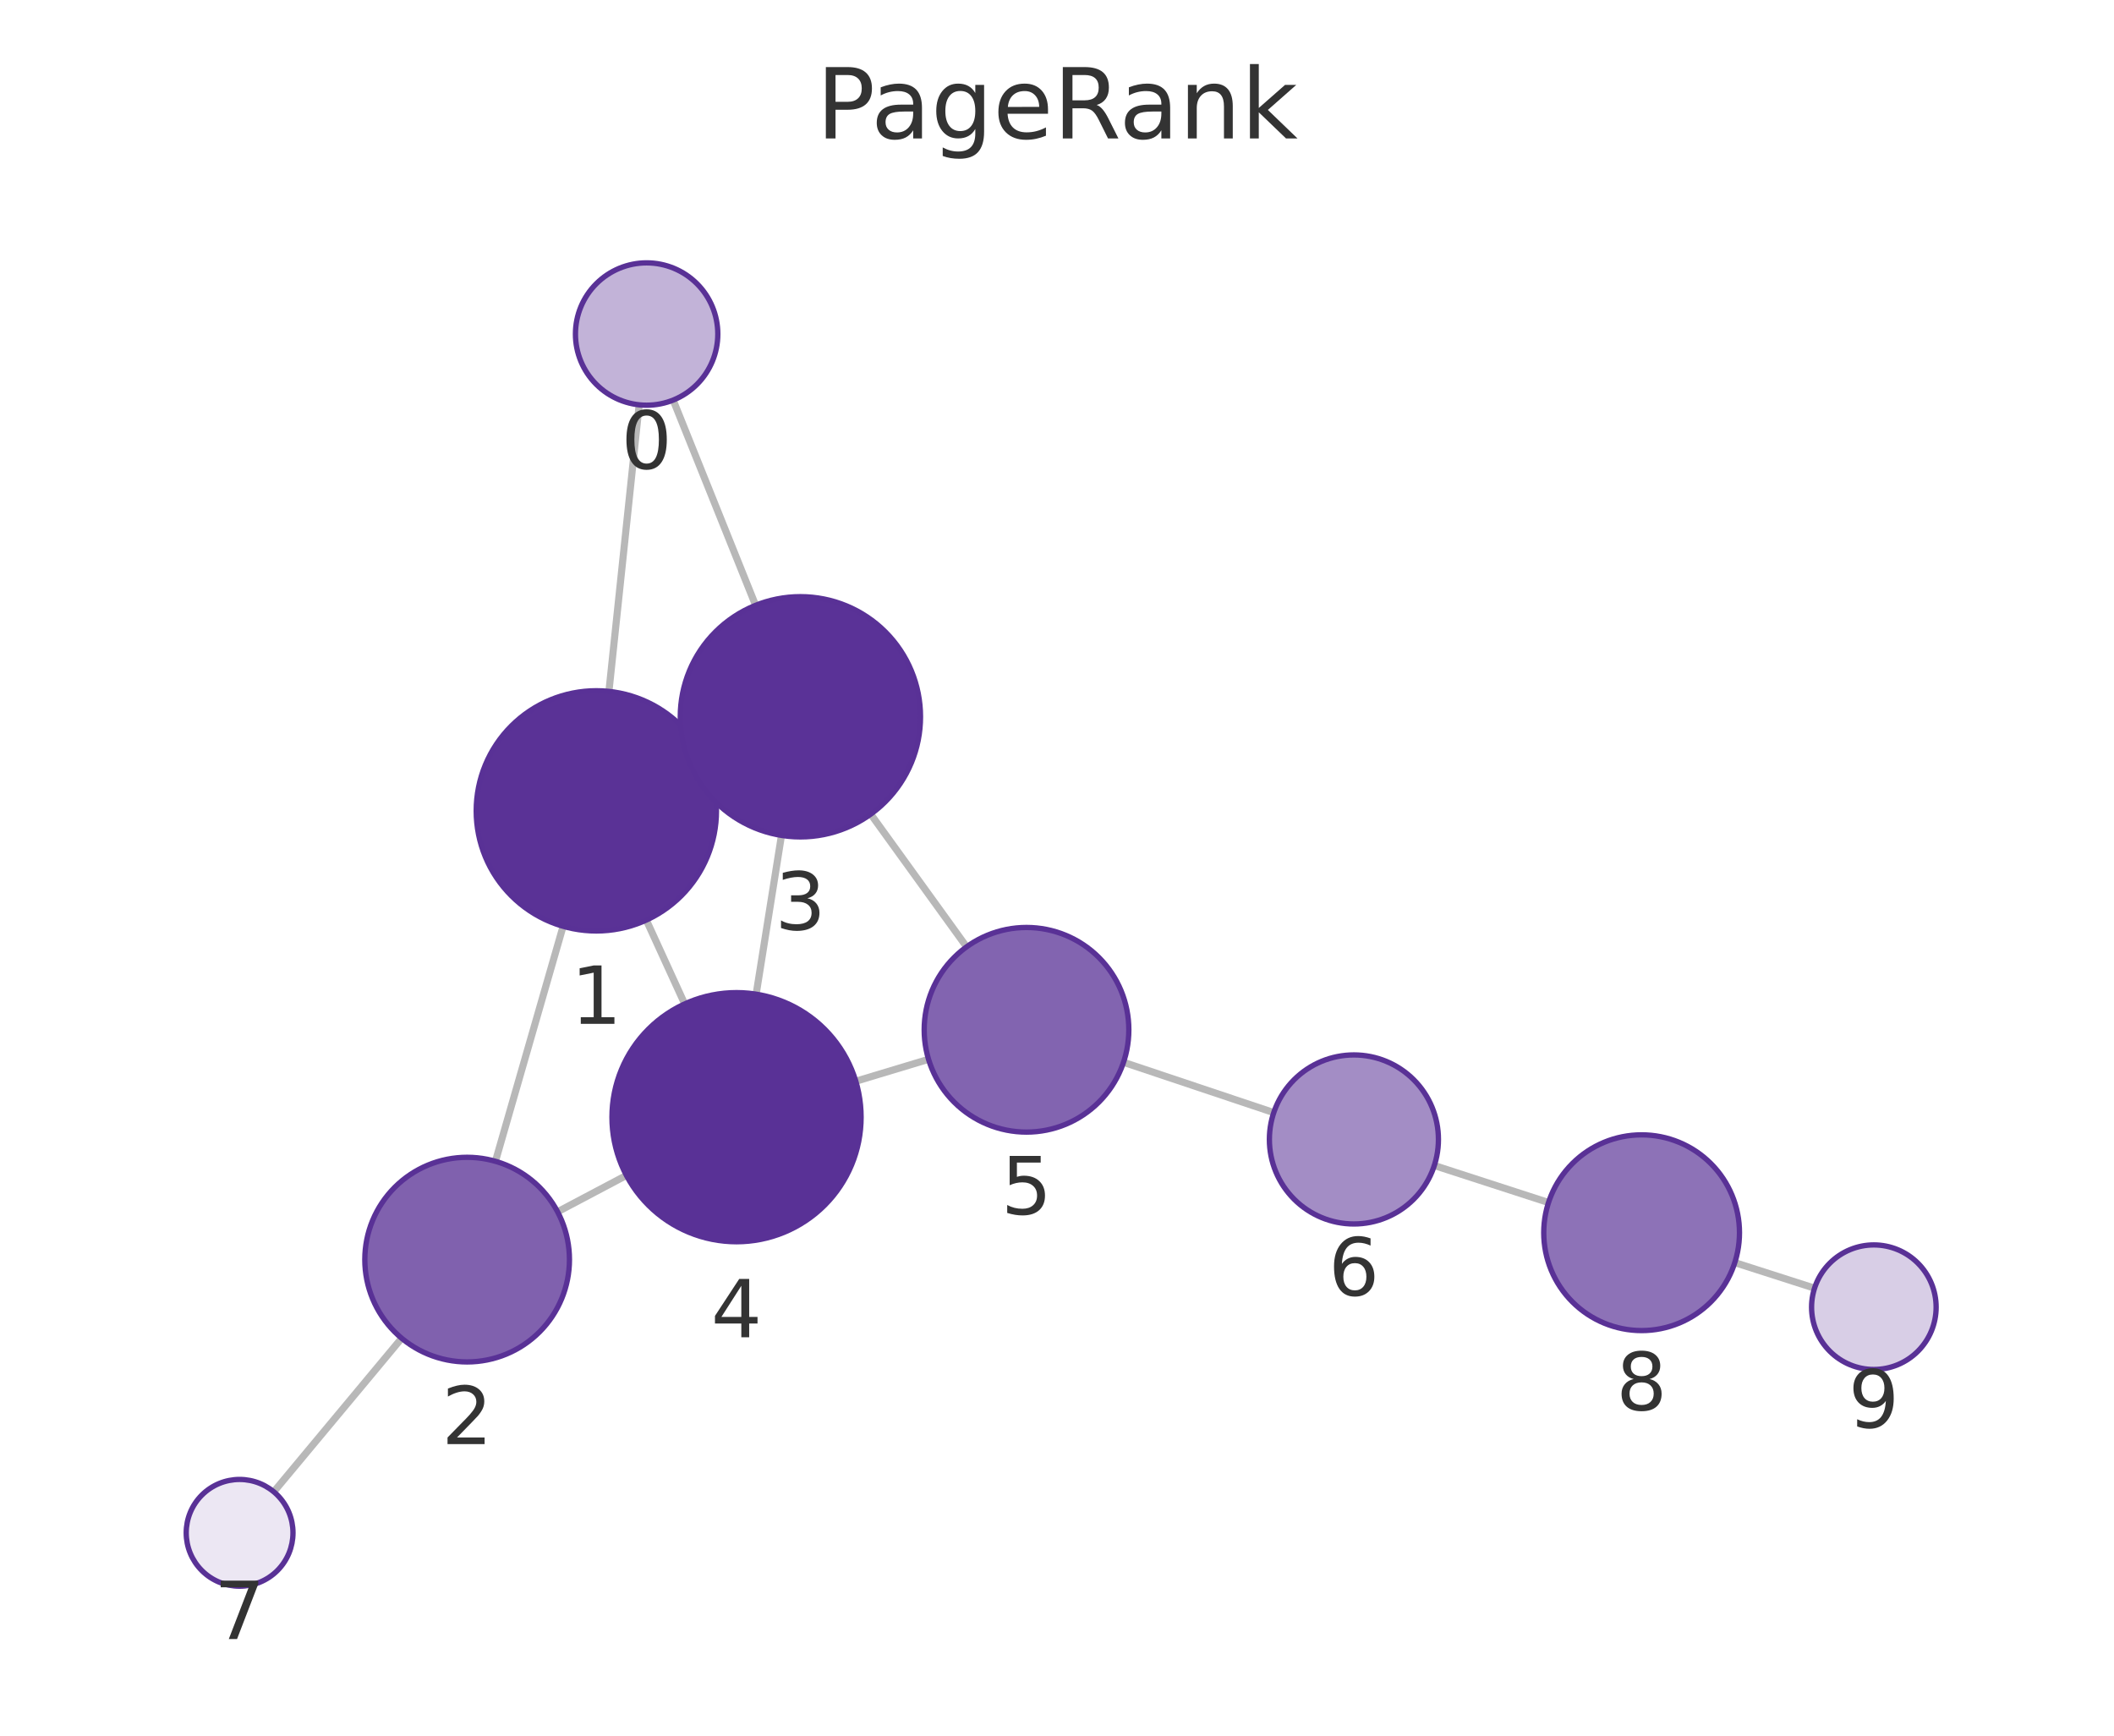
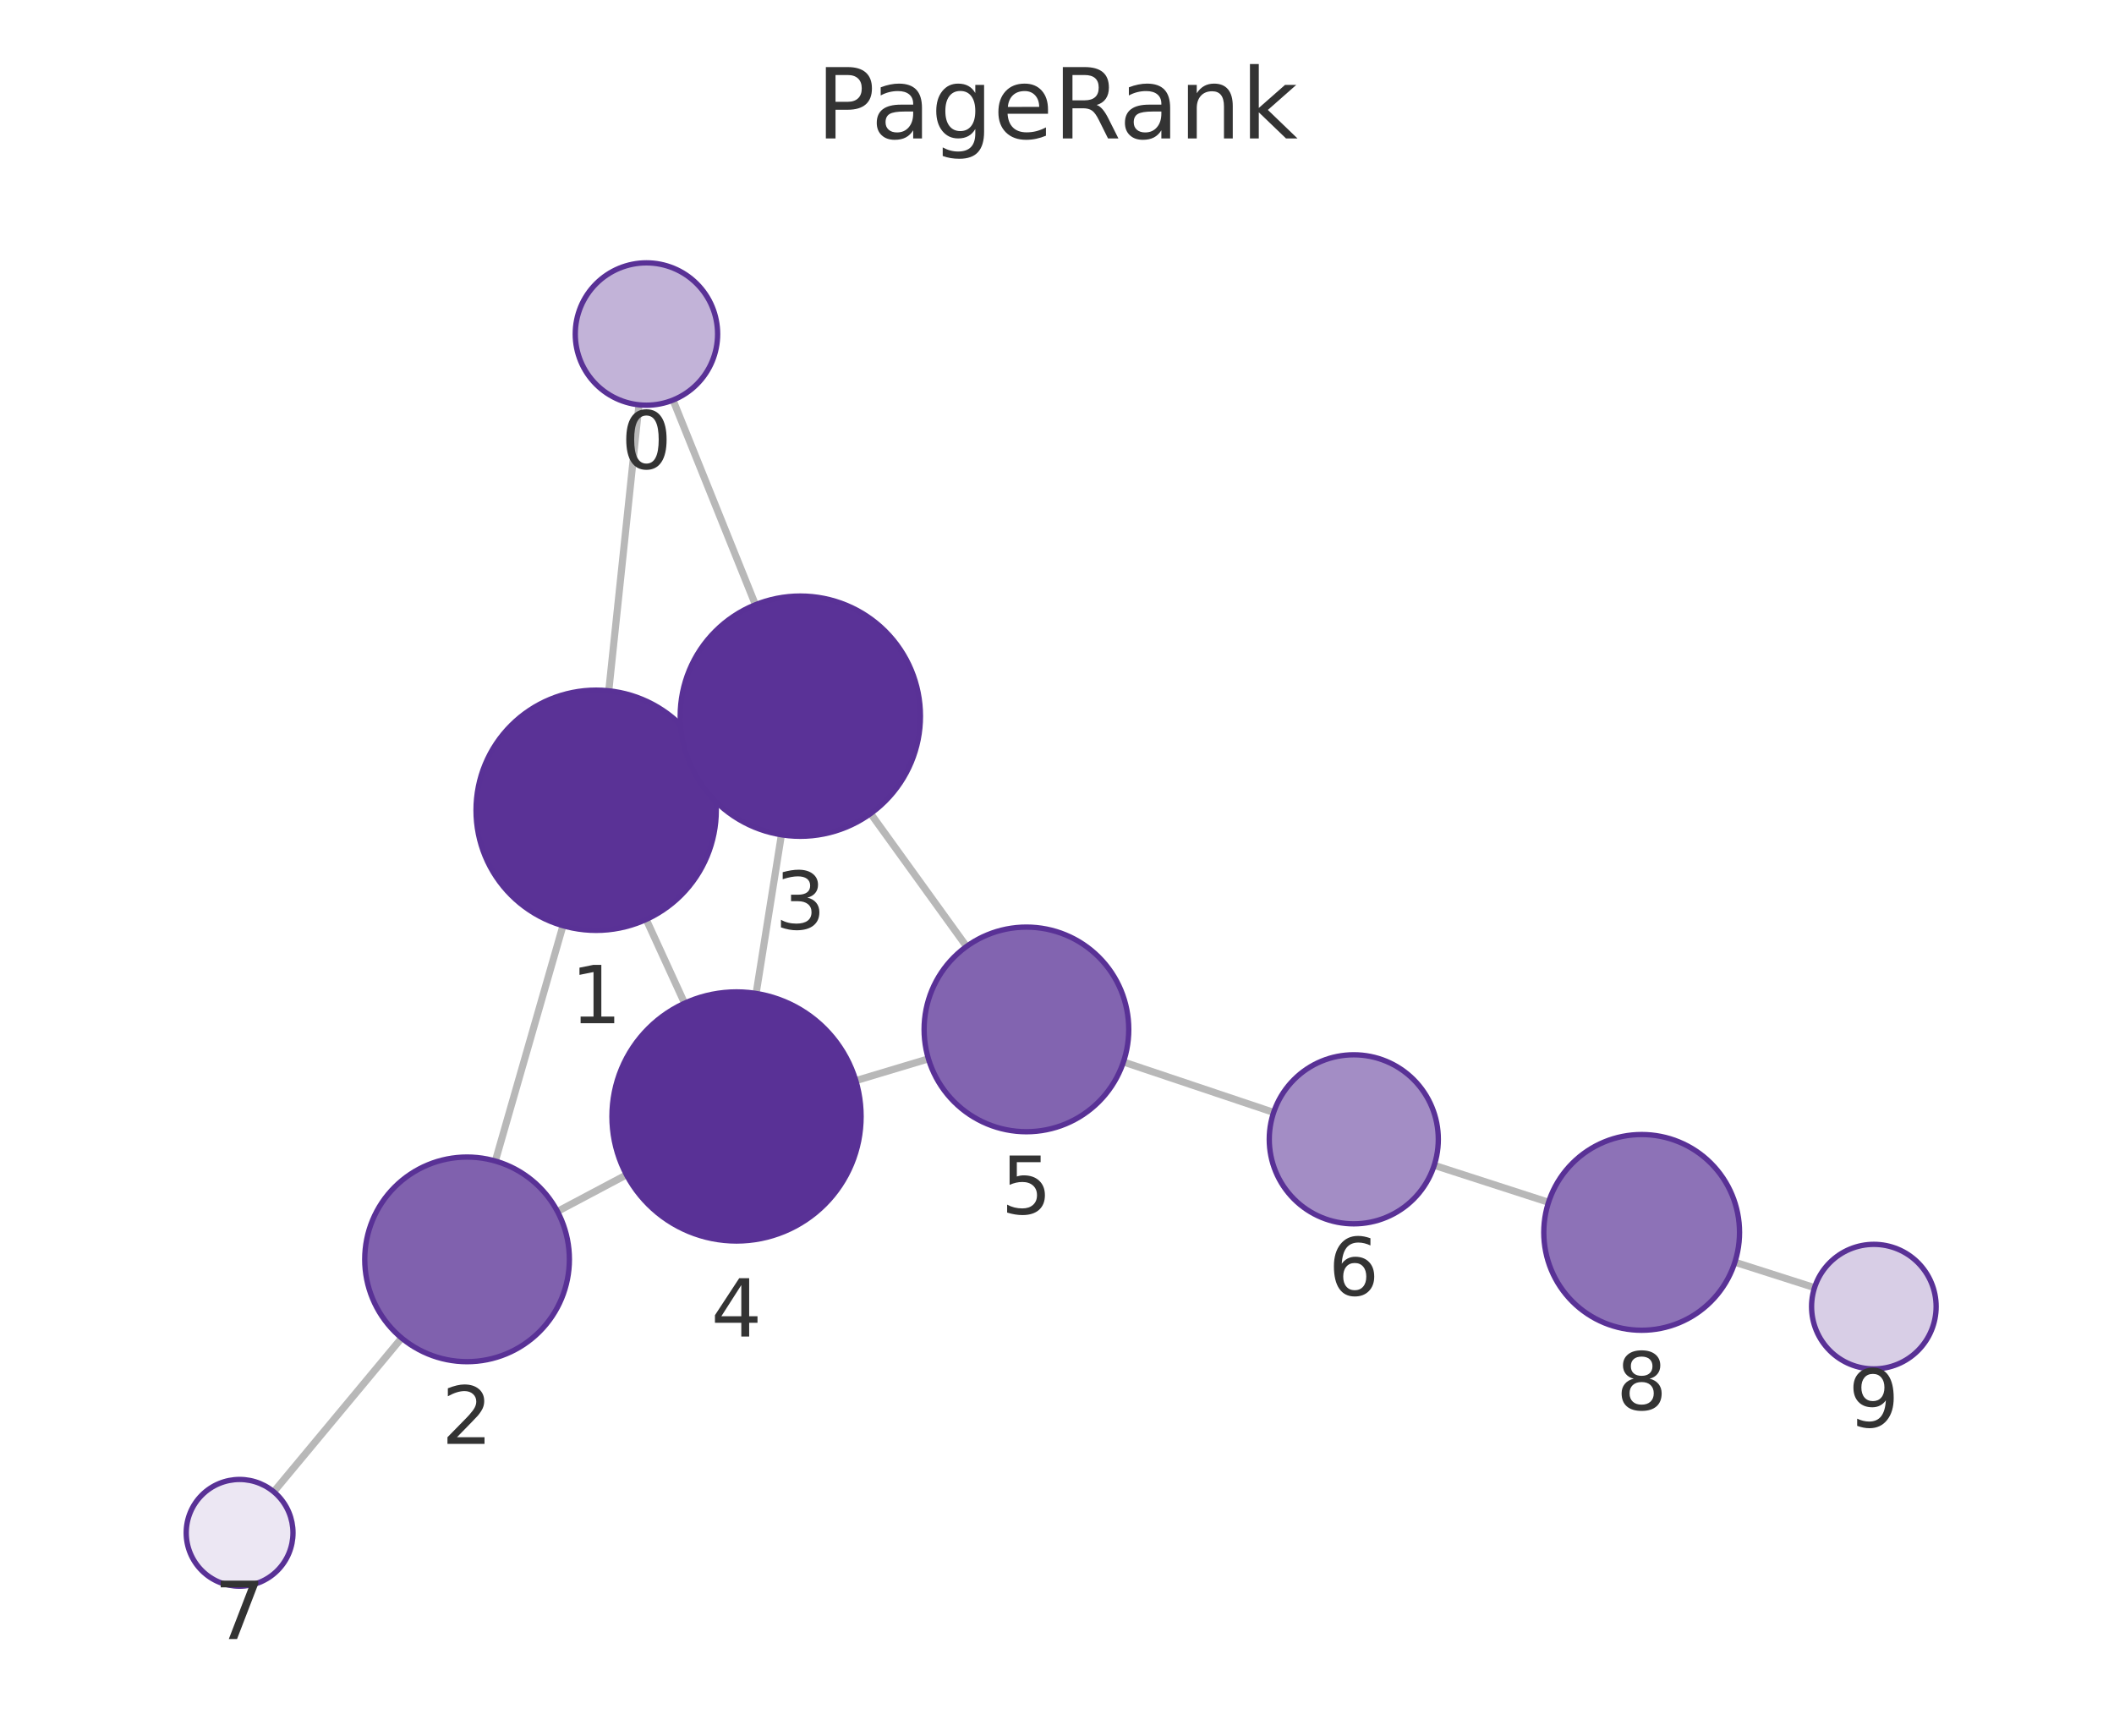
<svg xmlns="http://www.w3.org/2000/svg" xmlns:xlink="http://www.w3.org/1999/xlink" width="237.6pt" height="195.078pt" viewBox="0 0 237.6 195.078" version="1.1">
  <defs>
    <style type="text/css">*{stroke-linejoin: round; stroke-linecap: butt}</style>
  </defs>
  <g id="figure_1">
    <g id="patch_1">
      <path d="M 0 195.078  L 237.6 195.078  L 237.6 0  L 0 0  L 0 195.078  z " style="fill: none" />
    </g>
    <g id="axes_1">
      <g id="patch_2">
        <path d="M 7.2 187.878  L 230.4 187.878  L 230.4 21.558  L 7.2 21.558  L 7.2 187.878  z " style="fill: none" />
      </g>
      <g id="EdgeCollection_1">
-         <path d="M 71.838 45.5  L 68.44 77.711  " clip-path="url(#p0fbf5c8023)" style="fill: #b8b8b8; stroke: #b8b8b8; stroke-width: 0.8" />
-         <path d="M 75.66 44.967  L 84.927 68.036  " clip-path="url(#p0fbf5c8023)" style="fill: #b8b8b8; stroke: #b8b8b8; stroke-width: 0.8" />
-         <path d="M 63.289 104.109  L 55.685 130.523  " clip-path="url(#p0fbf5c8023)" style="fill: #b8b8b8; stroke: #b8b8b8; stroke-width: 0.8" />
-         <path d="M 79.283 85.484  L 77.699 86.215  " clip-path="url(#p0fbf5c8023)" style="fill: #b8b8b8; stroke: #b8b8b8; stroke-width: 0.8" />
-         <path d="M 72.642 103.412  L 76.955 112.835  " clip-path="url(#p0fbf5c8023)" style="fill: #b8b8b8; stroke: #b8b8b8; stroke-width: 0.8" />
-         <path d="M 62.669 136.199  L 70.405 132.109  " clip-path="url(#p0fbf5c8023)" style="fill: #b8b8b8; stroke: #b8b8b8; stroke-width: 0.8" />
-         <path d="M 45.144 150.411  L 30.77 167.671  " clip-path="url(#p0fbf5c8023)" style="fill: #b8b8b8; stroke: #b8b8b8; stroke-width: 0.8" />
-         <path d="M 87.833 93.894  L 84.986 111.74  " clip-path="url(#p0fbf5c8023)" style="fill: #b8b8b8; stroke: #b8b8b8; stroke-width: 0.8" />
-         <path d="M 97.864 91.506  L 108.638 106.42  " clip-path="url(#p0fbf5c8023)" style="fill: #b8b8b8; stroke: #b8b8b8; stroke-width: 0.8" />
-         <path d="M 96.186 121.525  L 104.362 119.061  " clip-path="url(#p0fbf5c8023)" style="fill: #b8b8b8; stroke: #b8b8b8; stroke-width: 0.8" />
-         <path d="M 126.277 119.395  L 143.163 125.05  " clip-path="url(#p0fbf5c8023)" style="fill: #b8b8b8; stroke: #b8b8b8; stroke-width: 0.8" />
-         <path d="M 161.208 130.997  L 174.043 135.158  " clip-path="url(#p0fbf5c8023)" style="fill: #b8b8b8; stroke: #b8b8b8; stroke-width: 0.8" />
-         <path d="M 194.981 141.91  L 203.944 144.784  " clip-path="url(#p0fbf5c8023)" style="fill: #b8b8b8; stroke: #b8b8b8; stroke-width: 0.8" />
+         <path d="M 71.816 45.498  L 68.422 77.643  " clip-path="url(#p6d1001aa25)" style="fill: #b8b8b8; stroke: #b8b8b8; stroke-width: 0.8" />
+         <path d="M 75.644 44.964  L 84.908 67.97  " clip-path="url(#p6d1001aa25)" style="fill: #b8b8b8; stroke: #b8b8b8; stroke-width: 0.8" />
+         <path d="M 63.275 104.043  L 55.672 130.494  " clip-path="url(#p6d1001aa25)" style="fill: #b8b8b8; stroke: #b8b8b8; stroke-width: 0.8" />
+         <path d="M 79.264 85.418  L 77.691 86.143  " clip-path="url(#p6d1001aa25)" style="fill: #b8b8b8; stroke: #b8b8b8; stroke-width: 0.8" />
+         <path d="M 72.629 103.34  L 76.946 112.757  " clip-path="url(#p6d1001aa25)" style="fill: #b8b8b8; stroke: #b8b8b8; stroke-width: 0.8" />
+         <path d="M 62.655 136.158  L 70.412 132.044  " clip-path="url(#p6d1001aa25)" style="fill: #b8b8b8; stroke: #b8b8b8; stroke-width: 0.8" />
+         <path d="M 45.141 150.388  L 30.767 167.669  " clip-path="url(#p6d1001aa25)" style="fill: #b8b8b8; stroke: #b8b8b8; stroke-width: 0.8" />
+         <path d="M 87.826 93.824  L 84.983 111.659  " clip-path="url(#p6d1001aa25)" style="fill: #b8b8b8; stroke: #b8b8b8; stroke-width: 0.8" />
+         <path d="M 97.852 91.439  L 108.633 106.377  " clip-path="url(#p6d1001aa25)" style="fill: #b8b8b8; stroke: #b8b8b8; stroke-width: 0.8" />
+         <path d="M 96.188 121.458  L 104.349 119.008  " clip-path="url(#p6d1001aa25)" style="fill: #b8b8b8; stroke: #b8b8b8; stroke-width: 0.8" />
+         <path d="M 126.266 119.361  L 143.151 125.029  " clip-path="url(#p6d1001aa25)" style="fill: #b8b8b8; stroke: #b8b8b8; stroke-width: 0.8" />
+         <path d="M 161.197 130.975  L 174.046 135.13  " clip-path="url(#p6d1001aa25)" style="fill: #b8b8b8; stroke: #b8b8b8; stroke-width: 0.8" />
+         <path d="M 194.989 141.864  L 203.942 144.726  " clip-path="url(#p6d1001aa25)" style="fill: #b8b8b8; stroke: #b8b8b8; stroke-width: 0.8" />
      </g>
      <g id="VertexCollection_1">
-         <path d="M 72.677 45.544  C 74.799 45.544 76.834 44.701 78.334 43.201  C 79.834 41.7 80.677 39.665 80.677 37.544  C 80.677 35.422 79.834 33.387 78.334 31.887  C 76.834 30.387 74.799 29.544 72.677 29.544  C 70.556 29.544 68.521 30.387 67.021 31.887  C 65.52 33.387 64.677 35.422 64.677 37.544  C 64.677 39.665 65.52 41.7 67.021 43.201  C 68.521 44.701 70.556 45.544 72.677 45.544  z " clip-path="url(#p0fbf5c8023)" style="fill: #c2b3d8; stroke: #593196; stroke-width: 0.6" />
-         <path d="M 67.024 104.636  C 70.604 104.636 74.038 103.214 76.57 100.682  C 79.101 98.151 80.524 94.717 80.524 91.136  C 80.524 87.556 79.101 84.122 76.57 81.59  C 74.038 79.059 70.604 77.636 67.024 77.636  C 63.443 77.636 60.009 79.059 57.478 81.59  C 54.946 84.122 53.524 87.556 53.524 91.136  C 53.524 94.717 54.946 98.151 57.478 100.682  C 60.009 103.214 63.443 104.636 67.024 104.636  z " clip-path="url(#p0fbf5c8023)" style="fill: #5a3296; stroke: #593196; stroke-width: 0.6" />
-         <path d="M 52.503 153.074  C 55.553 153.074 58.478 151.862 60.635 149.706  C 62.791 147.549 64.003 144.624 64.003 141.574  C 64.003 138.524 62.791 135.599 60.635 133.442  C 58.478 131.286 55.553 130.074 52.503 130.074  C 49.453 130.074 46.528 131.286 44.371 133.442  C 42.215 135.599 41.003 138.524 41.003 141.574  C 41.003 144.624 42.215 147.549 44.371 149.706  C 46.528 151.862 49.453 153.074 52.503 153.074  z " clip-path="url(#p0fbf5c8023)" style="fill: #8061ae; stroke: #593196; stroke-width: 0.6" />
-         <path d="M 89.959 94.063  C 93.539 94.063 96.973 92.64 99.505 90.109  C 102.037 87.577 103.459 84.143 103.459 80.563  C 103.459 76.982 102.037 73.548 99.505 71.017  C 96.973 68.485 93.539 67.063 89.959 67.063  C 86.379 67.063 82.945 68.485 80.413 71.017  C 77.882 73.548 76.459 76.982 76.459 80.563  C 76.459 84.143 77.882 87.577 80.413 90.109  C 82.945 92.64 86.379 94.063 89.959 94.063  z " clip-path="url(#p0fbf5c8023)" style="fill: #5a3297; stroke: #593196; stroke-width: 0.6" />
-         <path d="M 82.781 139.566  C 86.494 139.566 90.055 138.09 92.681 135.465  C 95.306 132.84 96.781 129.278 96.781 125.566  C 96.781 121.853 95.306 118.291 92.681 115.666  C 90.055 113.041 86.494 111.566 82.781 111.566  C 79.069 111.566 75.507 113.041 72.882 115.666  C 70.256 118.291 68.781 121.853 68.781 125.566  C 68.781 129.278 70.256 132.84 72.882 135.465  C 75.507 138.09 79.069 139.566 82.781 139.566  z " clip-path="url(#p0fbf5c8023)" style="fill: #593196; stroke: #593196; stroke-width: 0.6" />
-         <path d="M 115.373 127.242  C 118.422 127.242 121.348 126.03 123.504 123.874  C 125.661 121.717 126.873 118.792 126.873 115.742  C 126.873 112.692 125.661 109.767 123.504 107.61  C 121.348 105.454 118.422 104.242 115.373 104.242  C 112.323 104.242 109.397 105.454 107.241 107.61  C 105.084 109.767 103.873 112.692 103.873 115.742  C 103.873 118.792 105.084 121.717 107.241 123.874  C 109.397 126.03 112.323 127.242 115.373 127.242  z " clip-path="url(#p0fbf5c8023)" style="fill: #8264b0; stroke: #593196; stroke-width: 0.6" />
-         <path d="M 152.171 137.568  C 154.69 137.568 157.107 136.567 158.888 134.785  C 160.67 133.004 161.671 130.587 161.671 128.068  C 161.671 125.548 160.67 123.132 158.888 121.35  C 157.107 119.569 154.69 118.568 152.171 118.568  C 149.651 118.568 147.235 119.569 145.453 121.35  C 143.672 123.132 142.671 125.548 142.671 128.068  C 142.671 130.587 143.672 133.004 145.453 134.785  C 147.235 136.567 149.651 137.568 152.171 137.568  z " clip-path="url(#p0fbf5c8023)" style="fill: #a38dc5; stroke: #593196; stroke-width: 0.6" />
-         <path d="M 26.93 178.281  C 28.521 178.281 30.048 177.649 31.173 176.524  C 32.298 175.399 32.93 173.872 32.93 172.281  C 32.93 170.69 32.298 169.164 31.173 168.038  C 30.048 166.913 28.521 166.281 26.93 166.281  C 25.339 166.281 23.813 166.913 22.688 168.038  C 21.562 169.164 20.93 170.69 20.93 172.281  C 20.93 173.872 21.562 175.399 22.688 176.524  C 23.813 177.649 25.339 178.281 26.93 178.281  z " clip-path="url(#p0fbf5c8023)" style="fill: #ece7f3; stroke: #593196; stroke-width: 0.6" />
-         <path d="M 184.507 149.55  C 187.424 149.55 190.222 148.391 192.285 146.328  C 194.348 144.265 195.507 141.467 195.507 138.55  C 195.507 135.633 194.348 132.835 192.285 130.772  C 190.222 128.709 187.424 127.55 184.507 127.55  C 181.589 127.55 178.791 128.709 176.729 130.772  C 174.666 132.835 173.507 135.633 173.507 138.55  C 173.507 141.467 174.666 144.265 176.729 146.328  C 178.791 148.391 181.589 149.55 184.507 149.55  z " clip-path="url(#p0fbf5c8023)" style="fill: #8d72b7; stroke: #593196; stroke-width: 0.6" />
-         <path d="M 210.609 153.922  C 212.466 153.922 214.247 153.185 215.559 151.872  C 216.872 150.559 217.609 148.779 217.609 146.922  C 217.609 145.066 216.872 143.285 215.559 141.973  C 214.247 140.66 212.466 139.922 210.609 139.922  C 208.753 139.922 206.972 140.66 205.66 141.973  C 204.347 143.285 203.609 145.066 203.609 146.922  C 203.609 148.779 204.347 150.559 205.66 151.872  C 206.972 153.185 208.753 153.922 210.609 153.922  z " clip-path="url(#p0fbf5c8023)" style="fill: #d8cee6; stroke: #593196; stroke-width: 0.6" />
+         <path d="M 72.656 45.543  C 74.777 45.543 76.812 44.7 78.313 43.2  C 79.813 41.699 80.656 39.664 80.656 37.543  C 80.656 35.421 79.813 33.386 78.313 31.886  C 76.812 30.386 74.777 29.543 72.656 29.543  C 70.534 29.543 68.499 30.386 66.999 31.886  C 65.499 33.386 64.656 35.421 64.656 37.543  C 64.656 39.664 65.499 41.699 66.999 43.2  C 68.499 44.7 70.534 45.543 72.656 45.543  z " clip-path="url(#p6d1001aa25)" style="fill: #c2b3d8; stroke: #593196; stroke-width: 0.6" />
+         <path d="M 67.004 104.568  C 70.584 104.568 74.018 103.146 76.55 100.614  C 79.081 98.083 80.504 94.648 80.504 91.068  C 80.504 87.488 79.081 84.054 76.55 81.522  C 74.018 78.991 70.584 77.568 67.004 77.568  C 63.424 77.568 59.99 78.991 57.458 81.522  C 54.926 84.054 53.504 87.488 53.504 91.068  C 53.504 94.648 54.926 98.083 57.458 100.614  C 59.99 103.146 63.424 104.568 67.004 104.568  z " clip-path="url(#p6d1001aa25)" style="fill: #5a3296; stroke: #593196; stroke-width: 0.6" />
+         <path d="M 52.495 153.046  C 55.545 153.046 58.47 151.835 60.627 149.678  C 62.783 147.522 63.995 144.596 63.995 141.546  C 63.995 138.497 62.783 135.571 60.627 133.415  C 58.47 131.258 55.545 130.046 52.495 130.046  C 49.445 130.046 46.52 131.258 44.363 133.415  C 42.207 135.571 40.995 138.497 40.995 141.546  C 40.995 144.596 42.207 147.522 44.363 149.678  C 46.52 151.835 49.445 153.046 52.495 153.046  z " clip-path="url(#p6d1001aa25)" style="fill: #8061ae; stroke: #593196; stroke-width: 0.6" />
+         <path d="M 89.951 93.993  C 93.531 93.993 96.965 92.57 99.497 90.039  C 102.029 87.507 103.451 84.073 103.451 80.493  C 103.451 76.912 102.029 73.478 99.497 70.947  C 96.965 68.415 93.531 66.993 89.951 66.993  C 86.371 66.993 82.937 68.415 80.405 70.947  C 77.874 73.478 76.451 76.912 76.451 80.493  C 76.451 84.073 77.874 87.507 80.405 90.039  C 82.937 92.57 86.371 93.993 89.951 93.993  z " clip-path="url(#p6d1001aa25)" style="fill: #5a3297; stroke: #593196; stroke-width: 0.6" />
+         <path d="M 82.78 139.484  C 86.492 139.484 90.054 138.009 92.679 135.384  C 95.304 132.758 96.78 129.197 96.78 125.484  C 96.78 121.771 95.304 118.21 92.679 115.585  C 90.054 112.959 86.492 111.484 82.78 111.484  C 79.067 111.484 75.505 112.959 72.88 115.585  C 70.255 118.21 68.78 121.771 68.78 125.484  C 68.78 129.197 70.255 132.758 72.88 135.384  C 75.505 138.009 79.067 139.484 82.78 139.484  z " clip-path="url(#p6d1001aa25)" style="fill: #593196; stroke: #593196; stroke-width: 0.6" />
+         <path d="M 115.364 127.201  C 118.414 127.201 121.339 125.99 123.496 123.833  C 125.652 121.677 126.864 118.751 126.864 115.701  C 126.864 112.652 125.652 109.726 123.496 107.57  C 121.339 105.413 118.414 104.201 115.364 104.201  C 112.314 104.201 109.389 105.413 107.232 107.57  C 105.076 109.726 103.864 112.652 103.864 115.701  C 103.864 118.751 105.076 121.677 107.232 123.833  C 109.389 125.99 112.314 127.201 115.364 127.201  z " clip-path="url(#p6d1001aa25)" style="fill: #8264b0; stroke: #593196; stroke-width: 0.6" />
+         <path d="M 152.157 137.552  C 154.677 137.552 157.093 136.551 158.875 134.769  C 160.656 132.988 161.657 130.571 161.657 128.052  C 161.657 125.533 160.656 123.116 158.875 121.334  C 157.093 119.553 154.677 118.552 152.157 118.552  C 149.638 118.552 147.221 119.553 145.44 121.334  C 143.658 123.116 142.657 125.533 142.657 128.052  C 142.657 130.571 143.658 132.988 145.44 134.769  C 147.221 136.551 149.638 137.552 152.157 137.552  z " clip-path="url(#p6d1001aa25)" style="fill: #a38dc5; stroke: #593196; stroke-width: 0.6" />
+         <path d="M 26.93 178.282  C 28.522 178.282 30.048 177.65 31.173 176.524  C 32.298 175.399 32.93 173.873 32.93 172.282  C 32.93 170.691 32.298 169.164 31.173 168.039  C 30.048 166.914 28.522 166.282 26.93 166.282  C 25.339 166.282 23.813 166.914 22.688 168.039  C 21.563 169.164 20.93 170.691 20.93 172.282  C 20.93 173.873 21.563 175.399 22.688 176.524  C 23.813 177.65 25.339 178.282 26.93 178.282  z " clip-path="url(#p6d1001aa25)" style="fill: #ece7f3; stroke: #593196; stroke-width: 0.6" />
+         <path d="M 184.512 149.514  C 187.429 149.514 190.227 148.355 192.29 146.292  C 194.353 144.229 195.512 141.431 195.512 138.514  C 195.512 135.597 194.353 132.799 192.29 130.736  C 190.227 128.673 187.429 127.514 184.512 127.514  C 181.595 127.514 178.797 128.673 176.734 130.736  C 174.671 132.799 173.512 135.597 173.512 138.514  C 173.512 141.431 174.671 144.229 176.734 146.292  C 178.797 148.355 181.595 149.514 184.512 149.514  z " clip-path="url(#p6d1001aa25)" style="fill: #8d72b7; stroke: #593196; stroke-width: 0.6" />
+         <path d="M 210.609 153.858  C 212.466 153.858 214.246 153.12 215.559 151.807  C 216.872 150.495 217.609 148.714 217.609 146.858  C 217.609 145.001 216.872 143.221 215.559 141.908  C 214.246 140.595 212.466 139.858 210.609 139.858  C 208.753 139.858 206.972 140.595 205.66 141.908  C 204.347 143.221 203.609 145.001 203.609 146.858  C 203.609 148.714 204.347 150.495 205.66 151.807  C 206.972 153.12 208.753 153.858 210.609 153.858  z " clip-path="url(#p6d1001aa25)" style="fill: #d8cee6; stroke: #593196; stroke-width: 0.6" />
      </g>
      <g id="text_1">
-         <g clip-path="url(#p0fbf5c8023)">
-           <g style="fill: #333333" transform="translate(69.81428 52.68158) scale(0.09 -0.09)">
+         <g clip-path="url(#p6d1001aa25)">
+           <g style="fill: #333333" transform="translate(69.79271 52.68055) scale(0.09 -0.09)">
            <defs>
              <path id="DejaVuSans-13" d="M 2034 4250  Q 1547 4250 1301 3770  Q 1056 3291 1056 2328  Q 1056 1369 1301 889  Q 1547 409 2034 409  Q 2525 409 2770 889  Q 3016 1369 3016 2328  Q 3016 3291 2770 3770  Q 2525 4250 2034 4250  z M 2034 4750  Q 2819 4750 3233 4129  Q 3647 3509 3647 2328  Q 3647 1150 3233 529  Q 2819 -91 2034 -91  Q 1250 -91 836 529  Q 422 1150 422 2328  Q 422 3509 836 4129  Q 1250 4750 2034 4750  z " transform="scale(0.015625)" />
            </defs>
            <use xlink:href="#DejaVuSans-13" />
          </g>
        </g>
      </g>
      <g id="text_2">
-         <g clip-path="url(#p0fbf5c8023)">
-           <g style="fill: #333333" transform="translate(64.16053 115.0743) scale(0.09 -0.09)">
+         <g clip-path="url(#p6d1001aa25)">
+           <g style="fill: #333333" transform="translate(64.14076 115.0061) scale(0.09 -0.09)">
            <defs>
              <path id="DejaVuSans-14" d="M 794 531  L 1825 531  L 1825 4091  L 703 3866  L 703 4441  L 1819 4666  L 2450 4666  L 2450 531  L 3481 531  L 3481 0  L 794 0  L 794 531  z " transform="scale(0.015625)" />
            </defs>
            <use xlink:href="#DejaVuSans-14" />
          </g>
        </g>
      </g>
      <g id="text_3">
-         <g clip-path="url(#p0fbf5c8023)">
-           <g style="fill: #333333" transform="translate(49.63988 162.312) scale(0.09 -0.09)">
+         <g clip-path="url(#p6d1001aa25)">
+           <g style="fill: #333333" transform="translate(49.632 162.2843) scale(0.09 -0.09)">
            <defs>
              <path id="DejaVuSans-15" d="M 1228 531  L 3431 531  L 3431 0  L 469 0  L 469 531  Q 828 903 1448 1529  Q 2069 2156 2228 2338  Q 2531 2678 2651 2914  Q 2772 3150 2772 3378  Q 2772 3750 2511 3984  Q 2250 4219 1831 4219  Q 1534 4219 1204 4116  Q 875 4013 500 3803  L 500 4441  Q 881 4594 1212 4672  Q 1544 4750 1819 4750  Q 2544 4750 2975 4387  Q 3406 4025 3406 3419  Q 3406 3131 3298 2873  Q 3191 2616 2906 2266  Q 2828 2175 2409 1742  Q 1991 1309 1228 531  z " transform="scale(0.015625)" />
            </defs>
            <use xlink:href="#DejaVuSans-15" />
          </g>
        </g>
      </g>
      <g id="text_4">
-         <g clip-path="url(#p0fbf5c8023)">
-           <g style="fill: #333333" transform="translate(87.09593 104.5005) scale(0.09 -0.09)">
+         <g clip-path="url(#p6d1001aa25)">
+           <g style="fill: #333333" transform="translate(87.08797 104.4305) scale(0.09 -0.09)">
            <defs>
              <path id="DejaVuSans-16" d="M 2597 2516  Q 3050 2419 3304 2112  Q 3559 1806 3559 1356  Q 3559 666 3084 287  Q 2609 -91 1734 -91  Q 1441 -91 1130 -33  Q 819 25 488 141  L 488 750  Q 750 597 1062 519  Q 1375 441 1716 441  Q 2309 441 2620 675  Q 2931 909 2931 1356  Q 2931 1769 2642 2001  Q 2353 2234 1838 2234  L 1294 2234  L 1294 2753  L 1863 2753  Q 2328 2753 2575 2939  Q 2822 3125 2822 3475  Q 2822 3834 2567 4026  Q 2313 4219 1838 4219  Q 1578 4219 1281 4162  Q 984 4106 628 3988  L 628 4550  Q 988 4650 1302 4700  Q 1616 4750 1894 4750  Q 2613 4750 3031 4423  Q 3450 4097 3450 3541  Q 3450 3153 3228 2886  Q 3006 2619 2597 2516  z " transform="scale(0.015625)" />
            </defs>
            <use xlink:href="#DejaVuSans-16" />
          </g>
        </g>
      </g>
      <g id="text_5">
-         <g clip-path="url(#p0fbf5c8023)">
-           <g style="fill: #333333" transform="translate(79.91824 150.3034) scale(0.09 -0.09)">
+         <g clip-path="url(#p6d1001aa25)">
+           <g style="fill: #333333" transform="translate(79.91644 150.222) scale(0.09 -0.09)">
            <defs>
              <path id="DejaVuSans-17" d="M 2419 4116  L 825 1625  L 2419 1625  L 2419 4116  z M 2253 4666  L 3047 4666  L 3047 1625  L 3713 1625  L 3713 1100  L 3047 1100  L 3047 0  L 2419 0  L 2419 1100  L 313 1100  L 313 1709  L 2253 4666  z " transform="scale(0.015625)" />
            </defs>
            <use xlink:href="#DejaVuSans-17" />
          </g>
        </g>
      </g>
      <g id="text_6">
-         <g clip-path="url(#p0fbf5c8023)">
-           <g style="fill: #333333" transform="translate(112.5094 136.4799) scale(0.09 -0.09)">
+         <g clip-path="url(#p6d1001aa25)">
+           <g style="fill: #333333" transform="translate(112.5007 136.4394) scale(0.09 -0.09)">
            <defs>
              <path id="DejaVuSans-18" d="M 691 4666  L 3169 4666  L 3169 4134  L 1269 4134  L 1269 2991  Q 1406 3038 1543 3061  Q 1681 3084 1819 3084  Q 2600 3084 3056 2656  Q 3513 2228 3513 1497  Q 3513 744 3044 326  Q 2575 -91 1722 -91  Q 1428 -91 1123 -41  Q 819 9 494 109  L 494 744  Q 775 591 1075 516  Q 1375 441 1709 441  Q 2250 441 2565 725  Q 2881 1009 2881 1497  Q 2881 1984 2565 2268  Q 2250 2553 1709 2553  Q 1456 2553 1204 2497  Q 953 2441 691 2322  L 691 4666  z " transform="scale(0.015625)" />
            </defs>
            <use xlink:href="#DejaVuSans-18" />
          </g>
        </g>
      </g>
      <g id="text_7">
-         <g clip-path="url(#p0fbf5c8023)">
-           <g style="fill: #333333" transform="translate(149.3075 145.6057) scale(0.09 -0.09)">
+         <g clip-path="url(#p6d1001aa25)">
+           <g style="fill: #333333" transform="translate(149.2943 145.5898) scale(0.09 -0.09)">
            <defs>
              <path id="DejaVuSans-19" d="M 2113 2584  Q 1688 2584 1439 2293  Q 1191 2003 1191 1497  Q 1191 994 1439 701  Q 1688 409 2113 409  Q 2538 409 2786 701  Q 3034 994 3034 1497  Q 3034 2003 2786 2293  Q 2538 2584 2113 2584  z M 3366 4563  L 3366 3988  Q 3128 4100 2886 4159  Q 2644 4219 2406 4219  Q 1781 4219 1451 3797  Q 1122 3375 1075 2522  Q 1259 2794 1537 2939  Q 1816 3084 2150 3084  Q 2853 3084 3261 2657  Q 3669 2231 3669 1497  Q 3669 778 3244 343  Q 2819 -91 2113 -91  Q 1303 -91 875 529  Q 447 1150 447 2328  Q 447 3434 972 4092  Q 1497 4750 2381 4750  Q 2619 4750 2861 4703  Q 3103 4656 3366 4563  z " transform="scale(0.015625)" />
            </defs>
            <use xlink:href="#DejaVuSans-19" />
          </g>
        </g>
      </g>
      <g id="text_8">
-         <g clip-path="url(#p0fbf5c8023)">
-           <g style="fill: #333333" transform="translate(24.06713 184.2189) scale(0.09 -0.09)">
+         <g clip-path="url(#p6d1001aa25)">
+           <g style="fill: #333333" transform="translate(24.06724 184.2197) scale(0.09 -0.09)">
            <defs>
              <path id="DejaVuSans-1a" d="M 525 4666  L 3525 4666  L 3525 4397  L 1831 0  L 1172 0  L 2766 4134  L 525 4134  L 525 4666  z " transform="scale(0.015625)" />
            </defs>
            <use xlink:href="#DejaVuSans-1a" />
          </g>
        </g>
      </g>
      <g id="text_9">
-         <g clip-path="url(#p0fbf5c8023)">
-           <g style="fill: #333333" transform="translate(181.6436 158.4879) scale(0.09 -0.09)">
+         <g clip-path="url(#p6d1001aa25)">
+           <g style="fill: #333333" transform="translate(181.6488 158.452) scale(0.09 -0.09)">
            <defs>
              <path id="DejaVuSans-1b" d="M 2034 2216  Q 1584 2216 1326 1975  Q 1069 1734 1069 1313  Q 1069 891 1326 650  Q 1584 409 2034 409  Q 2484 409 2743 651  Q 3003 894 3003 1313  Q 3003 1734 2745 1975  Q 2488 2216 2034 2216  z M 1403 2484  Q 997 2584 770 2862  Q 544 3141 544 3541  Q 544 4100 942 4425  Q 1341 4750 2034 4750  Q 2731 4750 3128 4425  Q 3525 4100 3525 3541  Q 3525 3141 3298 2862  Q 3072 2584 2669 2484  Q 3125 2378 3379 2068  Q 3634 1759 3634 1313  Q 3634 634 3220 271  Q 2806 -91 2034 -91  Q 1263 -91 848 271  Q 434 634 434 1313  Q 434 1759 690 2068  Q 947 2378 1403 2484  z M 1172 3481  Q 1172 3119 1398 2916  Q 1625 2713 2034 2713  Q 2441 2713 2670 2916  Q 2900 3119 2900 3481  Q 2900 3844 2670 4047  Q 2441 4250 2034 4250  Q 1625 4250 1398 4047  Q 1172 3844 1172 3481  z " transform="scale(0.015625)" />
            </defs>
            <use xlink:href="#DejaVuSans-1b" />
          </g>
        </g>
      </g>
      <g id="text_10">
-         <g clip-path="url(#p0fbf5c8023)">
-           <g style="fill: #333333" transform="translate(207.7463 160.4602) scale(0.09 -0.09)">
+         <g clip-path="url(#p6d1001aa25)">
+           <g style="fill: #333333" transform="translate(207.7462 160.3956) scale(0.09 -0.09)">
            <defs>
              <path id="DejaVuSans-1c" d="M 703 97  L 703 672  Q 941 559 1184 500  Q 1428 441 1663 441  Q 2288 441 2617 861  Q 2947 1281 2994 2138  Q 2813 1869 2534 1725  Q 2256 1581 1919 1581  Q 1219 1581 811 2004  Q 403 2428 403 3163  Q 403 3881 828 4315  Q 1253 4750 1959 4750  Q 2769 4750 3195 4129  Q 3622 3509 3622 2328  Q 3622 1225 3098 567  Q 2575 -91 1691 -91  Q 1453 -91 1209 -44  Q 966 3 703 97  z M 1959 2075  Q 2384 2075 2632 2365  Q 2881 2656 2881 3163  Q 2881 3666 2632 3958  Q 2384 4250 1959 4250  Q 1534 4250 1286 3958  Q 1038 3666 1038 3163  Q 1038 2656 1286 2365  Q 1534 2075 1959 2075  z " transform="scale(0.015625)" />
            </defs>
            <use xlink:href="#DejaVuSans-1c" />
          </g>
        </g>
      </g>
      <g id="matplotlib.axis_1" />
      <g id="matplotlib.axis_2" />
      <g id="text_11">
        <g style="fill: #333333" transform="translate(91.74258 15.55828) scale(0.11 -0.11)">
          <defs>
            <path id="DejaVuSans-33" d="M 1259 4147  L 1259 2394  L 2053 2394  Q 2494 2394 2734 2622  Q 2975 2850 2975 3272  Q 2975 3691 2734 3919  Q 2494 4147 2053 4147  L 1259 4147  z M 628 4666  L 2053 4666  Q 2838 4666 3239 4311  Q 3641 3956 3641 3272  Q 3641 2581 3239 2228  Q 2838 1875 2053 1875  L 1259 1875  L 1259 0  L 628 0  L 628 4666  z " transform="scale(0.015625)" />
            <path id="DejaVuSans-44" d="M 2194 1759  Q 1497 1759 1228 1600  Q 959 1441 959 1056  Q 959 750 1161 570  Q 1363 391 1709 391  Q 2188 391 2477 730  Q 2766 1069 2766 1631  L 2766 1759  L 2194 1759  z M 3341 1997  L 3341 0  L 2766 0  L 2766 531  Q 2569 213 2275 61  Q 1981 -91 1556 -91  Q 1019 -91 701 211  Q 384 513 384 1019  Q 384 1609 779 1909  Q 1175 2209 1959 2209  L 2766 2209  L 2766 2266  Q 2766 2663 2505 2880  Q 2244 3097 1772 3097  Q 1472 3097 1187 3025  Q 903 2953 641 2809  L 641 3341  Q 956 3463 1253 3523  Q 1550 3584 1831 3584  Q 2591 3584 2966 3190  Q 3341 2797 3341 1997  z " transform="scale(0.015625)" />
            <path id="DejaVuSans-4a" d="M 2906 1791  Q 2906 2416 2648 2759  Q 2391 3103 1925 3103  Q 1463 3103 1205 2759  Q 947 2416 947 1791  Q 947 1169 1205 825  Q 1463 481 1925 481  Q 2391 481 2648 825  Q 2906 1169 2906 1791  z M 3481 434  Q 3481 -459 3084 -895  Q 2688 -1331 1869 -1331  Q 1566 -1331 1297 -1286  Q 1028 -1241 775 -1147  L 775 -588  Q 1028 -725 1275 -790  Q 1522 -856 1778 -856  Q 2344 -856 2625 -561  Q 2906 -266 2906 331  L 2906 616  Q 2728 306 2450 153  Q 2172 0 1784 0  Q 1141 0 747 490  Q 353 981 353 1791  Q 353 2603 747 3093  Q 1141 3584 1784 3584  Q 2172 3584 2450 3431  Q 2728 3278 2906 2969  L 2906 3500  L 3481 3500  L 3481 434  z " transform="scale(0.015625)" />
            <path id="DejaVuSans-48" d="M 3597 1894  L 3597 1613  L 953 1613  Q 991 1019 1311 708  Q 1631 397 2203 397  Q 2534 397 2845 478  Q 3156 559 3463 722  L 3463 178  Q 3153 47 2828 -22  Q 2503 -91 2169 -91  Q 1331 -91 842 396  Q 353 884 353 1716  Q 353 2575 817 3079  Q 1281 3584 2069 3584  Q 2775 3584 3186 3129  Q 3597 2675 3597 1894  z M 3022 2063  Q 3016 2534 2758 2815  Q 2500 3097 2075 3097  Q 1594 3097 1305 2825  Q 1016 2553 972 2059  L 3022 2063  z " transform="scale(0.015625)" />
            <path id="DejaVuSans-35" d="M 2841 2188  Q 3044 2119 3236 1894  Q 3428 1669 3622 1275  L 4263 0  L 3584 0  L 2988 1197  Q 2756 1666 2539 1819  Q 2322 1972 1947 1972  L 1259 1972  L 1259 0  L 628 0  L 628 4666  L 2053 4666  Q 2853 4666 3247 4331  Q 3641 3997 3641 3322  Q 3641 2881 3436 2590  Q 3231 2300 2841 2188  z M 1259 4147  L 1259 2491  L 2053 2491  Q 2509 2491 2742 2702  Q 2975 2913 2975 3322  Q 2975 3731 2742 3939  Q 2509 4147 2053 4147  L 1259 4147  z " transform="scale(0.015625)" />
            <path id="DejaVuSans-51" d="M 3513 2113  L 3513 0  L 2938 0  L 2938 2094  Q 2938 2591 2744 2837  Q 2550 3084 2163 3084  Q 1697 3084 1428 2787  Q 1159 2491 1159 1978  L 1159 0  L 581 0  L 581 3500  L 1159 3500  L 1159 2956  Q 1366 3272 1645 3428  Q 1925 3584 2291 3584  Q 2894 3584 3203 3211  Q 3513 2838 3513 2113  z " transform="scale(0.015625)" />
            <path id="DejaVuSans-4e" d="M 581 4863  L 1159 4863  L 1159 1991  L 2875 3500  L 3609 3500  L 1753 1863  L 3688 0  L 2938 0  L 1159 1709  L 1159 0  L 581 0  L 581 4863  z " transform="scale(0.015625)" />
          </defs>
          <use xlink:href="#DejaVuSans-33" />
          <use xlink:href="#DejaVuSans-44" transform="translate(55.8125 0)" />
          <use xlink:href="#DejaVuSans-4a" transform="translate(117.0938 0)" />
          <use xlink:href="#DejaVuSans-48" transform="translate(180.5781 0)" />
          <use xlink:href="#DejaVuSans-35" transform="translate(242.1094 0)" />
          <use xlink:href="#DejaVuSans-44" transform="translate(309.3906 0)" />
          <use xlink:href="#DejaVuSans-51" transform="translate(370.6719 0)" />
          <use xlink:href="#DejaVuSans-4e" transform="translate(434.0469 0)" />
        </g>
      </g>
    </g>
  </g>
  <defs>
-     <clipPath id="p0fbf5c8023">
+     <clipPath id="p6d1001aa25">
      <rect x="7.2" y="21.558" width="223.2" height="166.32" />
    </clipPath>
  </defs>
</svg>
